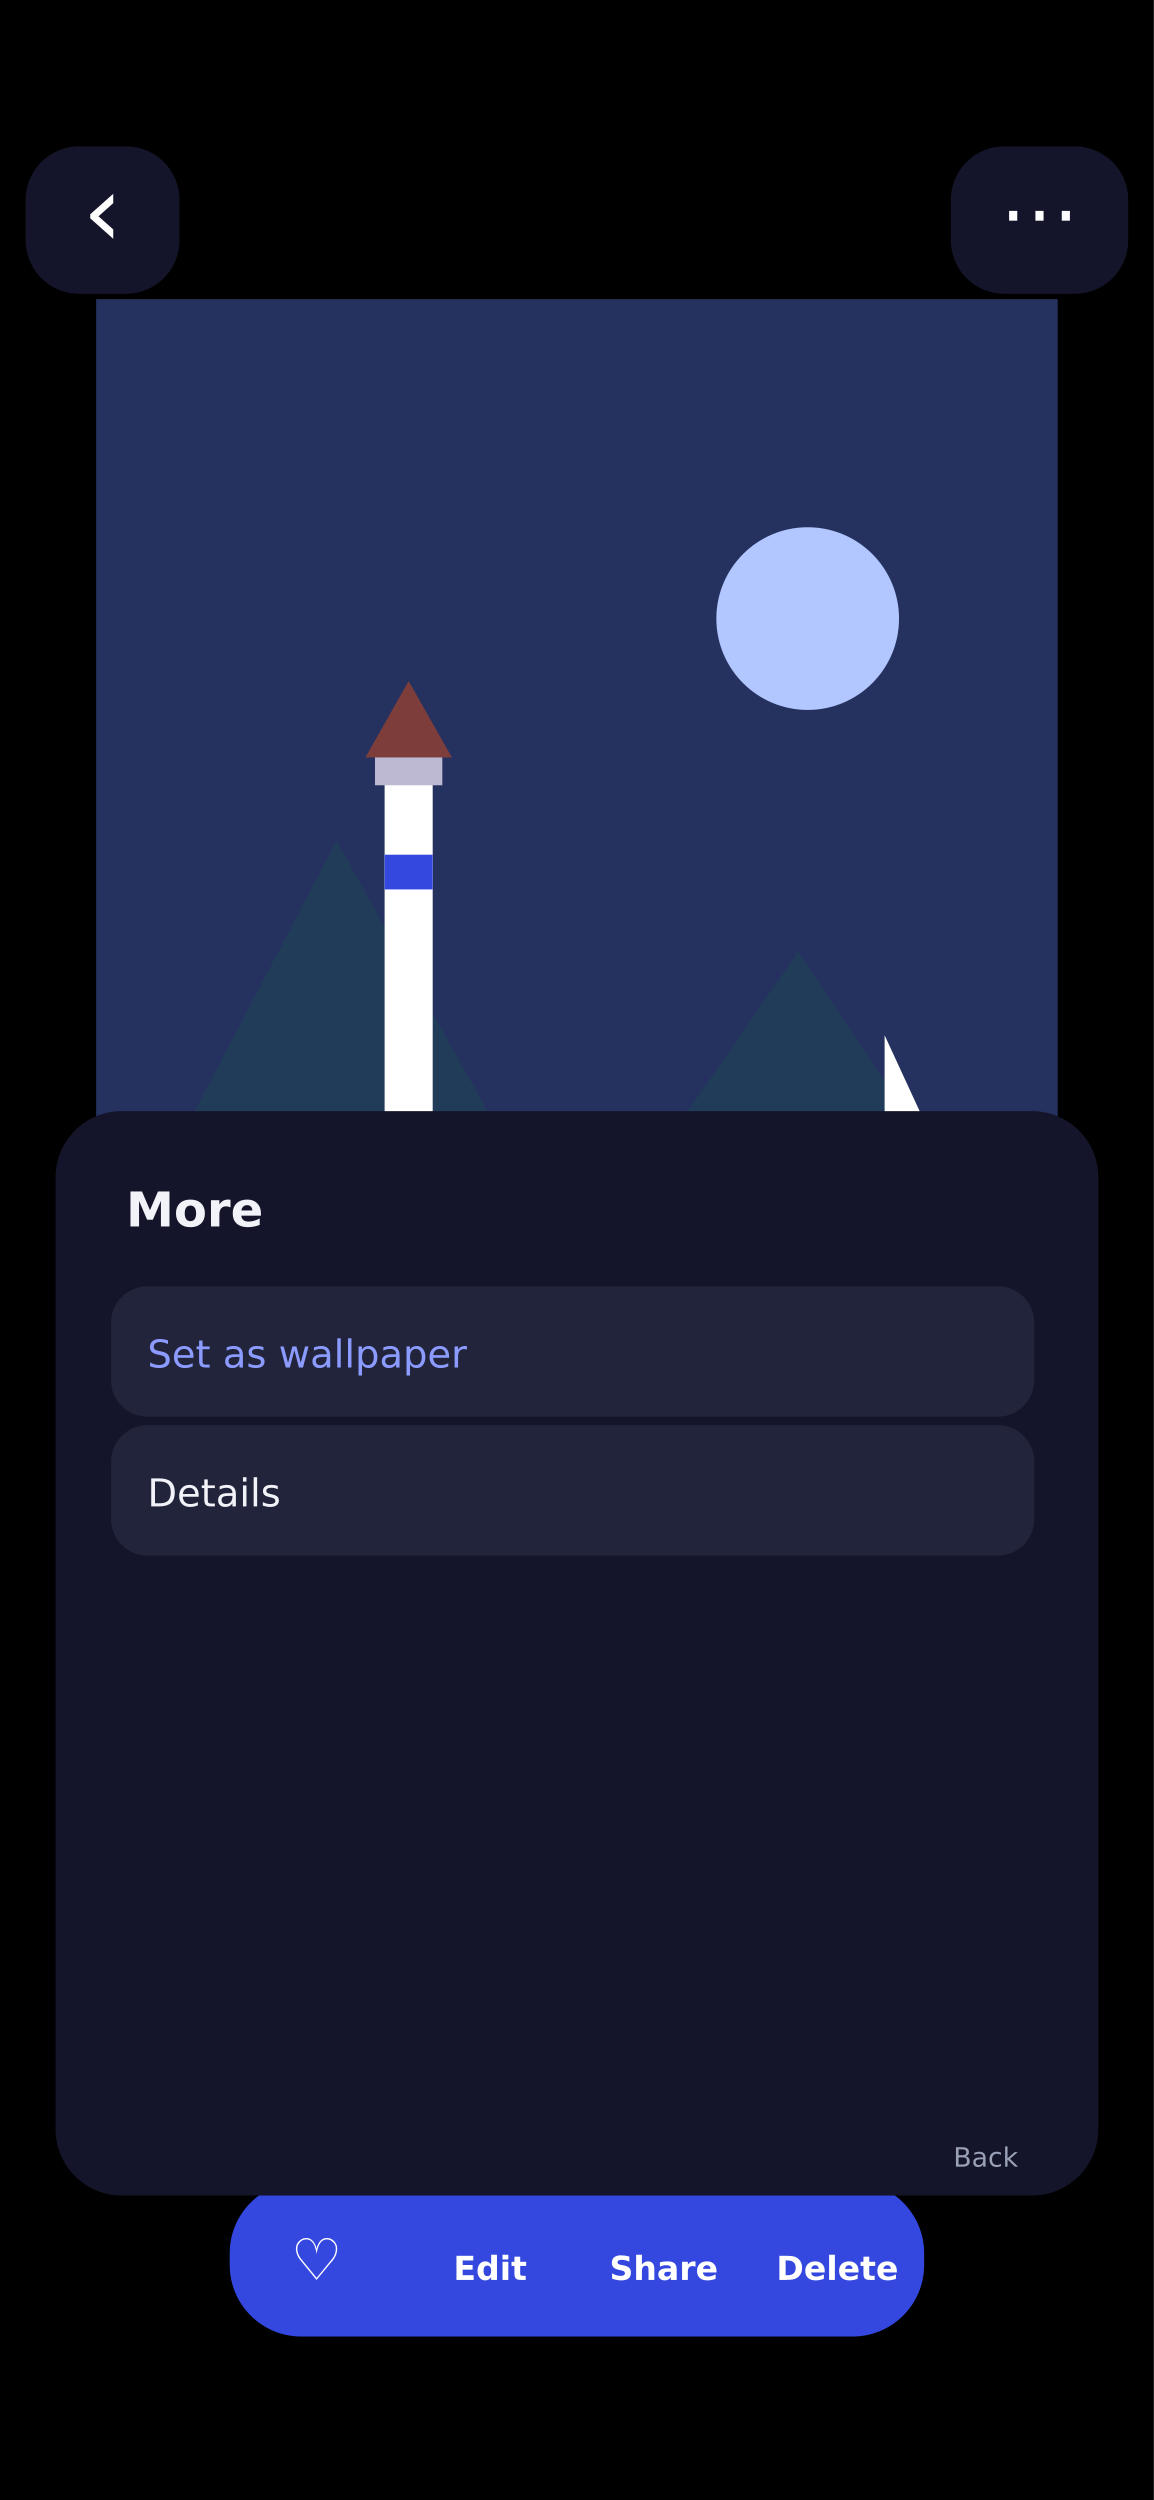
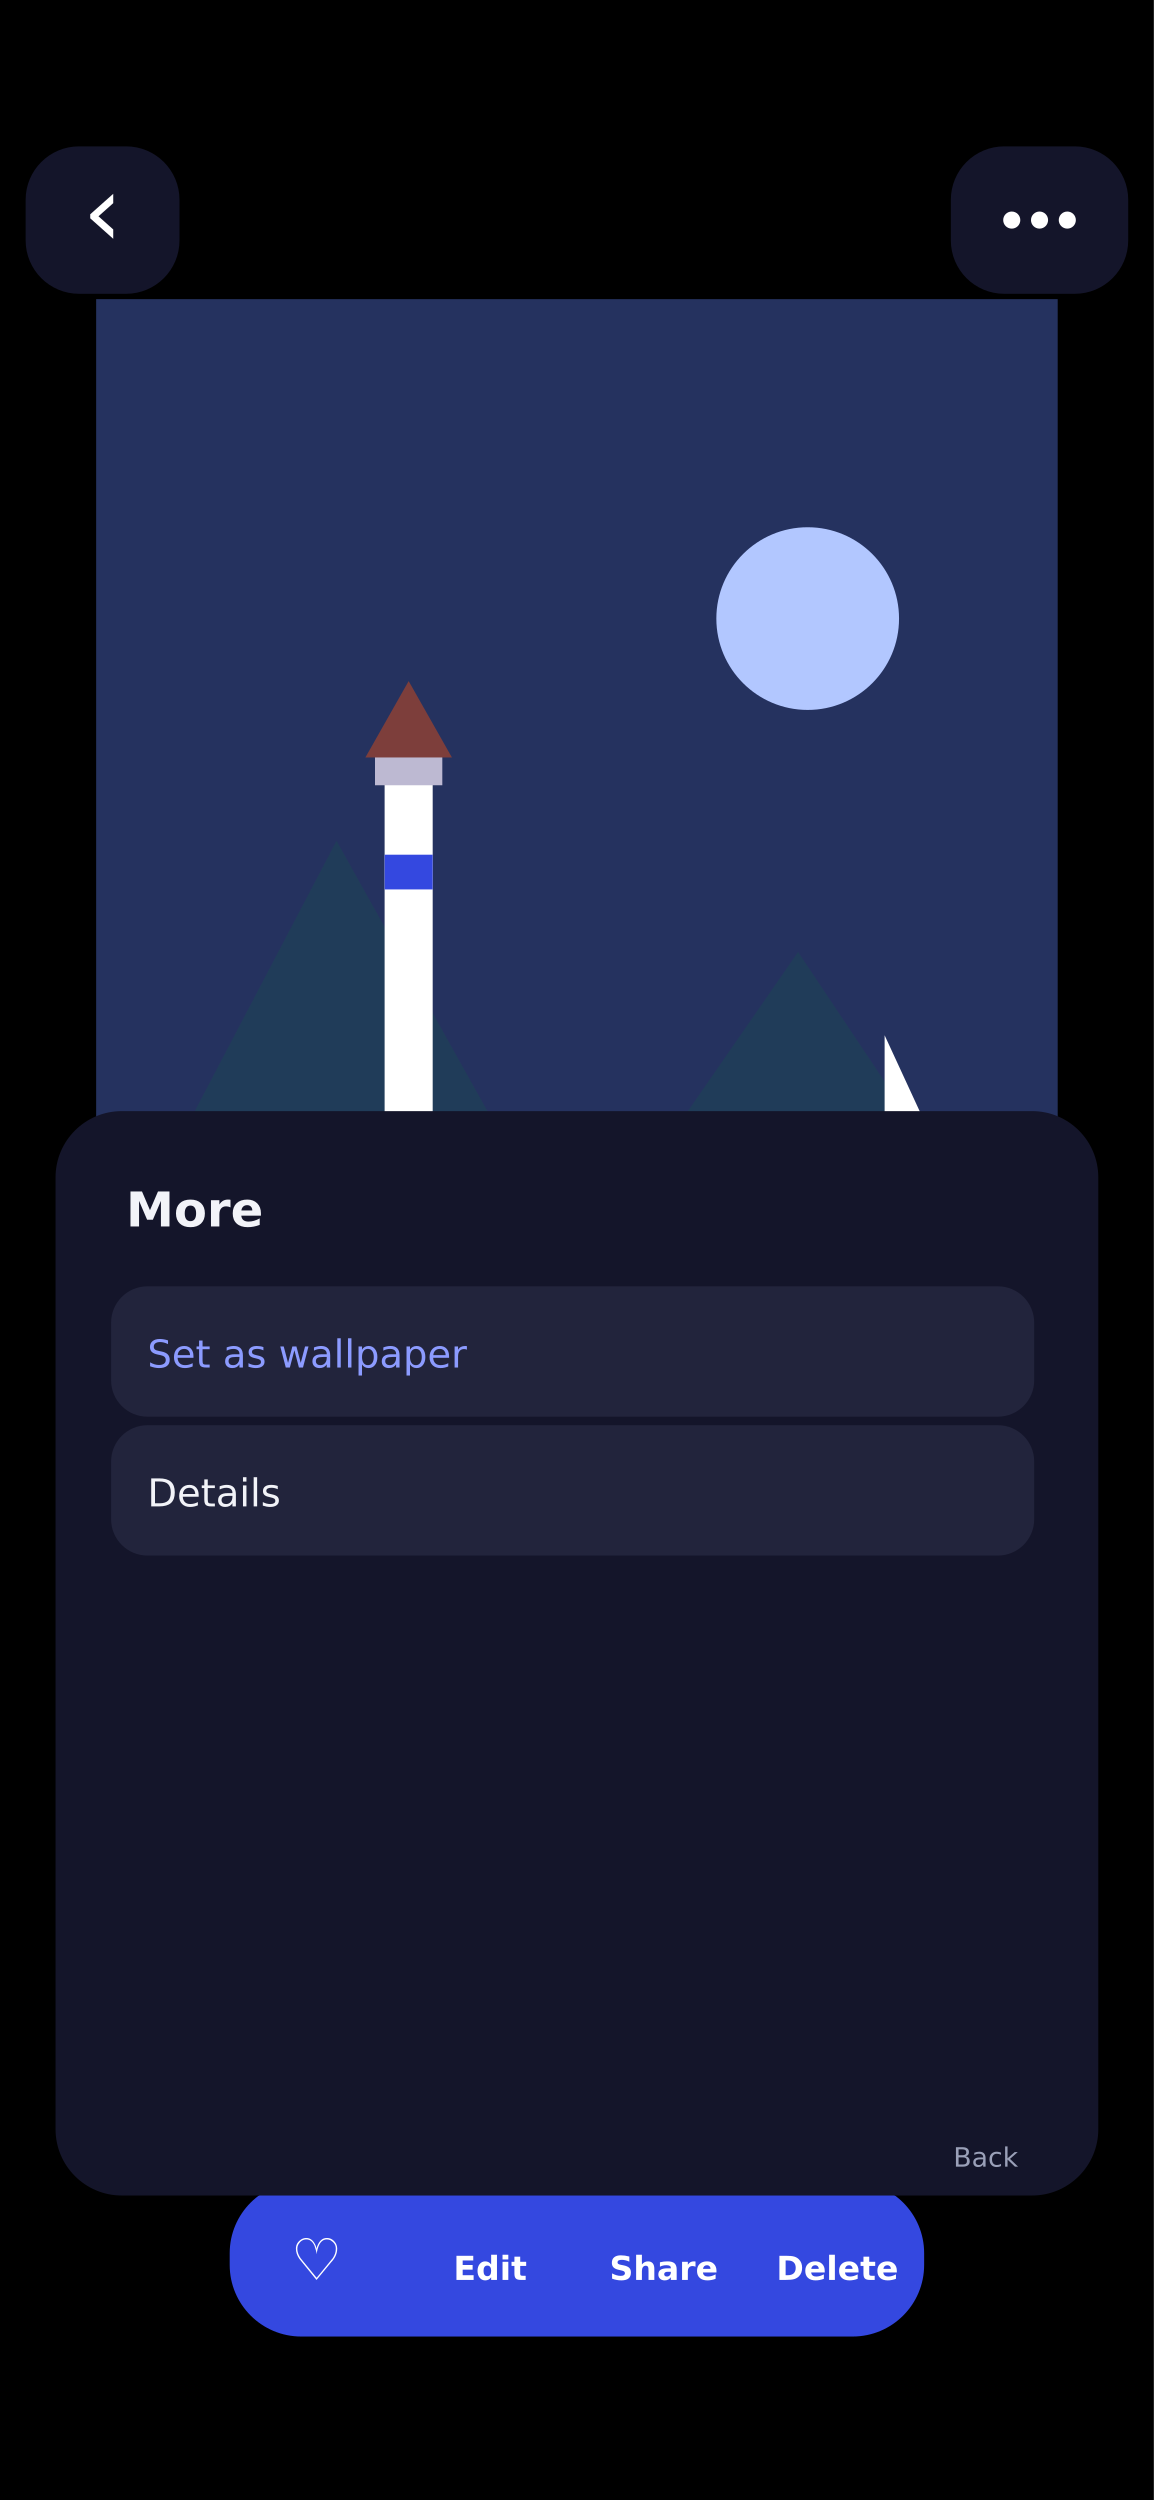
<svg xmlns="http://www.w3.org/2000/svg" width="1080" height="2340" viewBox="0 0 1080 2340">
  <rect x="0.0" y="0.0" width="1080.0" height="2340.0" rx="0" fill="#000000" />
  <rect x="90.0" y="280.0" width="900.0" height="1300.0" rx="0" fill="#25325F" />
  <circle cx="756.0" cy="579.0" r="85.5" fill="#B2C7FF" />
  <path d="M90 1216 L315 787 L540 1190 L747 891 L990 1255 Z" fill="#203C59" />
  <path d="M90 1268 Q495 1060 990 1307 L990 1580 L90 1580 Z" fill="#101C3A" />
  <path d="M90 1424 L342 1242 L666 1437 L990 1294 L990 1580 L90 1580 Z" fill="#142840" />
  <rect x="360.0" y="709.0" width="45.0" height="390.0" rx="0" fill="#FFFFFF" />
  <rect x="351.0" y="696.0" width="63.0" height="39.0" rx="0" fill="#BDB9D2" />
  <rect x="360.0" y="800.0" width="45.0" height="32.5" rx="0" fill="#3448E0" />
  <path d="M342 709 L382.5 637.5 L423 709 Z" fill="#7D3E3B" />
  <path d="M828 1164 L828 969 L918 1164 Z" fill="#FFFFFF" />
  <path d="M774 1177 L945 1177 L900 1242 L819 1242 Z" fill="#3448E0" />
  <rect x="24.0" y="137.0" width="144.0" height="138.0" rx="50" fill="#14152A" />
  <text x="96.0" y="230.0" font-family="Funnel Sans,DejaVu Sans,sans-serif" font-size="94" font-weight="500" text-anchor="middle" fill="#FFFFFF">‹</text>
  <rect x="890.0" y="137.0" width="166.0" height="138.0" rx="50" fill="#14152A" />
-   <text x="973.0" y="225.0" font-family="Funnel Sans,DejaVu Sans,sans-serif" font-size="74" font-weight="500" text-anchor="middle" fill="#FFFFFF">⋯</text>
+   <circle cx="947" cy="206" r="8" fill="#FFFFFF" />
+   <circle cx="973" cy="206" r="8" fill="#FFFFFF" />
+   <circle cx="999" cy="206" r="8" fill="#FFFFFF" />
  <rect x="207.0" y="1860.0" width="106.0" height="140.0" rx="20" fill="#000000" />
  <rect x="212.0" y="1865.0" width="96.0" height="130.0" rx="17" fill="#DDEEFF" />
  <rect x="347.0" y="1860.0" width="106.0" height="140.0" rx="20" fill="#000000" />
  <rect x="352.0" y="1865.0" width="96.0" height="130.0" rx="17" fill="#25325F" />
  <rect x="487.0" y="1860.0" width="106.0" height="140.0" rx="20" fill="#000000" />
  <rect x="492.0" y="1865.0" width="96.0" height="130.0" rx="17" fill="#DDEEFF" />
  <rect x="484.0" y="1857.0" width="112.0" height="146.0" rx="20" fill="none" stroke="#000000" stroke-width="13" />
  <rect x="484.0" y="1857.0" width="112.0" height="146.0" rx="20" fill="none" stroke="#FFFFFF" stroke-width="5.6" />
  <circle cx="540.0" cy="1836.0" r="15" fill="#8C9BFF" stroke="#000000" stroke-width="6" />
  <rect x="627.0" y="1860.0" width="106.0" height="140.0" rx="20" fill="#000000" />
  <rect x="632.0" y="1865.0" width="96.0" height="130.0" rx="17" fill="#25325F" />
  <rect x="767.0" y="1860.0" width="106.0" height="140.0" rx="20" fill="#000000" />
  <rect x="772.0" y="1865.0" width="96.0" height="130.0" rx="17" fill="#DDEEFF" />
  <rect x="215.0" y="2042.0" width="650.0" height="145.0" rx="67" fill="#3448E0" />
  <text x="296.3" y="2134.0" font-family="Funnel Sans,DejaVu Sans,sans-serif" font-size="54" font-weight="600" text-anchor="middle" fill="#FFFFFF">♡</text>
  <text x="458.8" y="2134.0" font-family="Funnel Sans,DejaVu Sans,sans-serif" font-size="31" font-weight="600" text-anchor="middle" fill="#FFFFFF">Edit</text>
  <text x="621.3" y="2134.0" font-family="Funnel Sans,DejaVu Sans,sans-serif" font-size="31" font-weight="600" text-anchor="middle" fill="#FFFFFF">Share</text>
  <text x="783.8" y="2134.0" font-family="Funnel Sans,DejaVu Sans,sans-serif" font-size="31" font-weight="600" text-anchor="middle" fill="#FFFFFF">Delete</text>
  <rect x="52.0" y="1040.0" width="976.0" height="1015.0" rx="62" fill="#14152A" />
  <text x="118.0" y="1148.0" font-family="Funnel Sans,DejaVu Sans,sans-serif" font-size="45" font-weight="650" text-anchor="start" fill="#F2F3F8">More</text>
  <rect x="104.0" y="1204.0" width="864.0" height="122.0" rx="34" fill="#22243C" />
  <text x="138.0" y="1280.0" font-family="Funnel Sans,DejaVu Sans,sans-serif" font-size="36" font-weight="500" text-anchor="start" fill="#8C9BFF">Set as wallpaper</text>
  <rect x="104.0" y="1334.0" width="864.0" height="122.0" rx="34" fill="#22243C" />
  <text x="138.0" y="1410.0" font-family="Funnel Sans,DejaVu Sans,sans-serif" font-size="36" font-weight="500" text-anchor="start" fill="#F2F3F8">Details</text>
  <text x="953.0" y="2028.0" font-family="Funnel Sans,DejaVu Sans,sans-serif" font-size="25" font-weight="400" text-anchor="end" fill="#9AA0B8">Back</text>
</svg>
